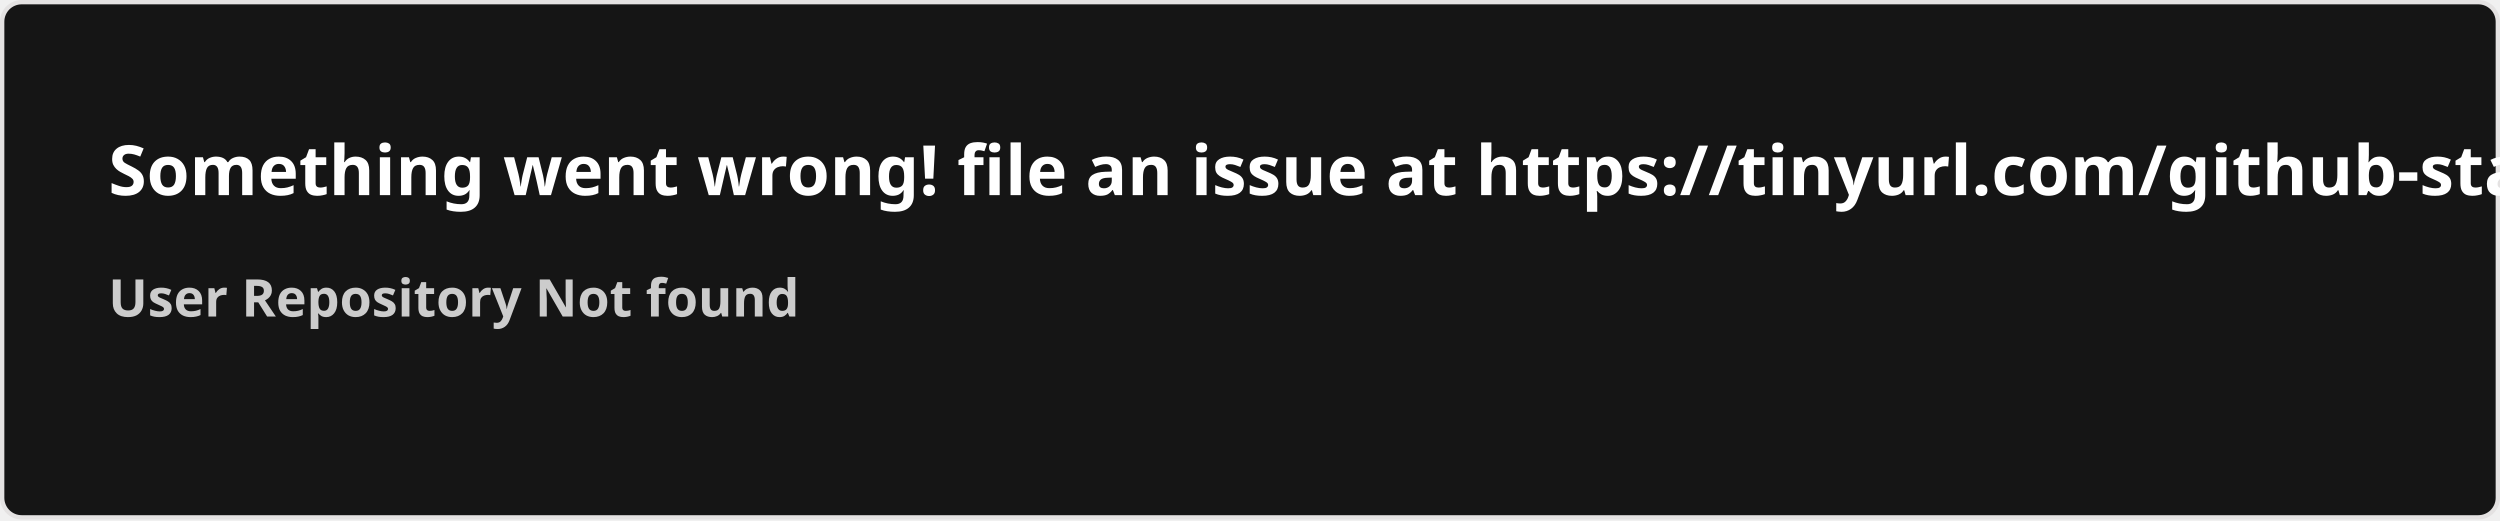
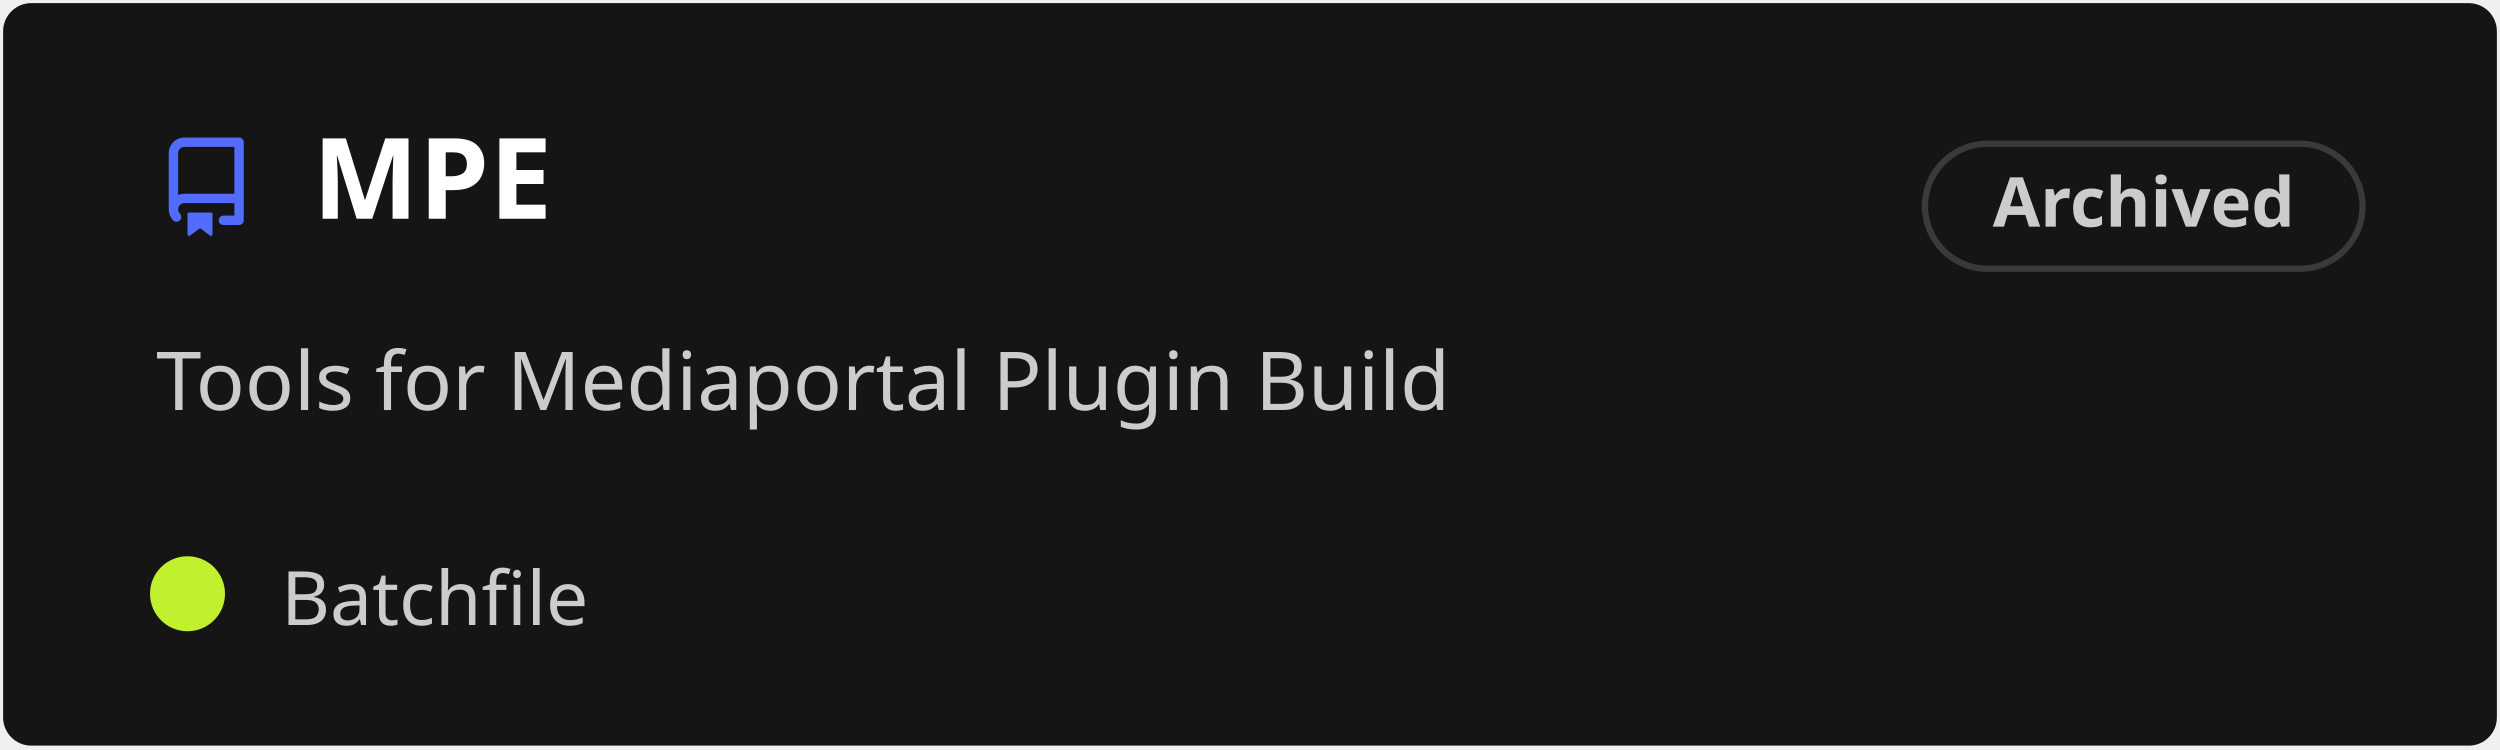
- <svg xmlns="http://www.w3.org/2000/svg" width="576.5" height="120" viewBox="0 0 576.5 120" fill="#151515">
+ <svg xmlns="http://www.w3.org/2000/svg" width="400" height="120" viewBox="0 0 400 120" fill="none" role="img" aria-labelledby="descId">
  <style>
-     .text { font: 600 16px 'Segoe UI', Ubuntu, Sans-Serif; fill: #fff }
-     .small { font: 600 12px 'Segoe UI', Ubuntu, Sans-Serif; fill: #ccc }
-     .gray { fill: #858585 }
-     </style>
-   <rect x="0.5" y="0.5" width="575.5" height="99%" rx="4.5" fill="#151515" stroke="#e4e2e2" />
-   <text x="25" y="45" class="text">Something went wrong! file an issue at https://tinyurl.com/github-stats</text>
-   <text data-testid="message" x="25" y="55" class="text small">
-     <tspan x="25" dy="18">User Repository Not found</tspan>
-     <tspan x="25" dy="18" class="gray" />
-   </text>
+           .header {
+             font: 600 18px 'Segoe UI', Ubuntu, Sans-Serif;
+             fill: #fff;
+             animation: fadeInAnimation 0.8s ease-in-out forwards;
+           }
+           @supports(-moz-appearance: auto) {
+             /* Selector detects Firefox */
+             .header { font-size: 15.5px; }
+           }
+           
+     .description {
+       font: 400 13px 'Segoe UI', Ubuntu, Sans-Serif;fill: #ccc;
+       
+     }
+     .gray { font: 400 12px 'Segoe UI', Ubuntu, Sans-Serif; fill: #ccc }
+     .badge { font: 600 11px 'Segoe UI', Ubuntu, Sans-Serif; }
+     .badge rect { opacity: 0.2 }
+ 
+     .stat { font: 400 12px 'Segoe UI', Ubuntu, Sans-Serif; fill: #ccc }
+     .stagger {
+       opacity: 0;
+       animation: fadeInAnimation 0.3s ease-in-out forwards;
+     }
+     .not_bold { font-weight: 400 }
+     .bold { font-weight: 700 }
+     .icon {
+       fill: #526cfe;
+       display: block;
+     }
+   
+ 
+           
+       /* Animations */
+       @keyframes scaleInAnimation {
+         from {
+           transform: translate(-5px, 5px) scale(0);
+         }
+         to {
+           transform: translate(-5px, 5px) scale(1);
+         }
+       }
+       @keyframes fadeInAnimation {
+         from {
+           opacity: 0;
+         }
+         to {
+           opacity: 1;
+         }
+       }
+     
+           * { animation-duration: 0s !important; animation-delay: 0s !important; }
+         </style>
+   <rect data-testid="card-bg" x="0.5" y="0.5" rx="4.5" height="99%" stroke="#e4e2e2" width="399" fill="#151515" stroke-opacity="0" />
+   <g data-testid="card-title" transform="translate(25, 35)">
+     <g transform="translate(0, 0)">
+       <svg class="icon" x="0" y="-13" viewBox="0 0 16 16" version="1.1" width="16" height="16">
+         <path fill-rule="evenodd" d="M2 2.5A2.5 2.5 0 014.5 0h8.75a.75.75 0 01.75.75v12.5a.75.75 0 01-.75.75h-2.5a.75.75 0 110-1.5h1.75v-2h-8a1 1 0 00-.714 1.7.75.75 0 01-1.072 1.05A2.495 2.495 0 012 11.5v-9zm10.5-1V9h-8c-.356 0-.694.074-1 .208V2.5a1 1 0 011-1h8zM5 12.25v3.25a.25.25 0 00.4.2l1.45-1.087a.25.25 0 01.3 0L8.6 15.7a.25.25 0 00.4-.2v-3.25a.25.25 0 00-.25-.25h-3.5a.25.25 0 00-.25.25z" />
+       </svg>
+     </g>
+     <g transform="translate(25, 0)">
+       <text x="0" y="0" class="header" data-testid="header">MPE</text>
+     </g>
+   </g>
+   <g data-testid="main-card-body" transform="translate(0, 55)">
+     <g data-testid="badge" class="badge" transform="translate(320, -18)">
+       <rect stroke="#ccc" stroke-width="1" width="70" height="20" x="-12" y="-14" ry="10" rx="10" />
+       <text x="23" y="-5" alignment-baseline="central" dominant-baseline="central" text-anchor="middle" fill="#ccc">
+       Archived
+     </text>
+     </g>
+     <text class="description" x="25" y="-5">
+       <tspan dy="1.2em" x="25">Tools for Mediaportal Plugin Build</tspan>
+     </text>
+     <g transform="translate(30, 45)">
+       <g transform="translate(0, 0)">
+         <g data-testid="primary-lang">
+           <circle data-testid="lang-color" cx="0" cy="-5" r="6" fill="#C1F12E" />
+           <text data-testid="lang-name" class="gray" x="15">Batchfile</text>
+         </g>
+       </g>
+     </g>
+     <svg x="0" y="0">
+       <g transform="translate(-3, 68)">
+       
+     </g>
+     </svg>
+   </g>
</svg>
